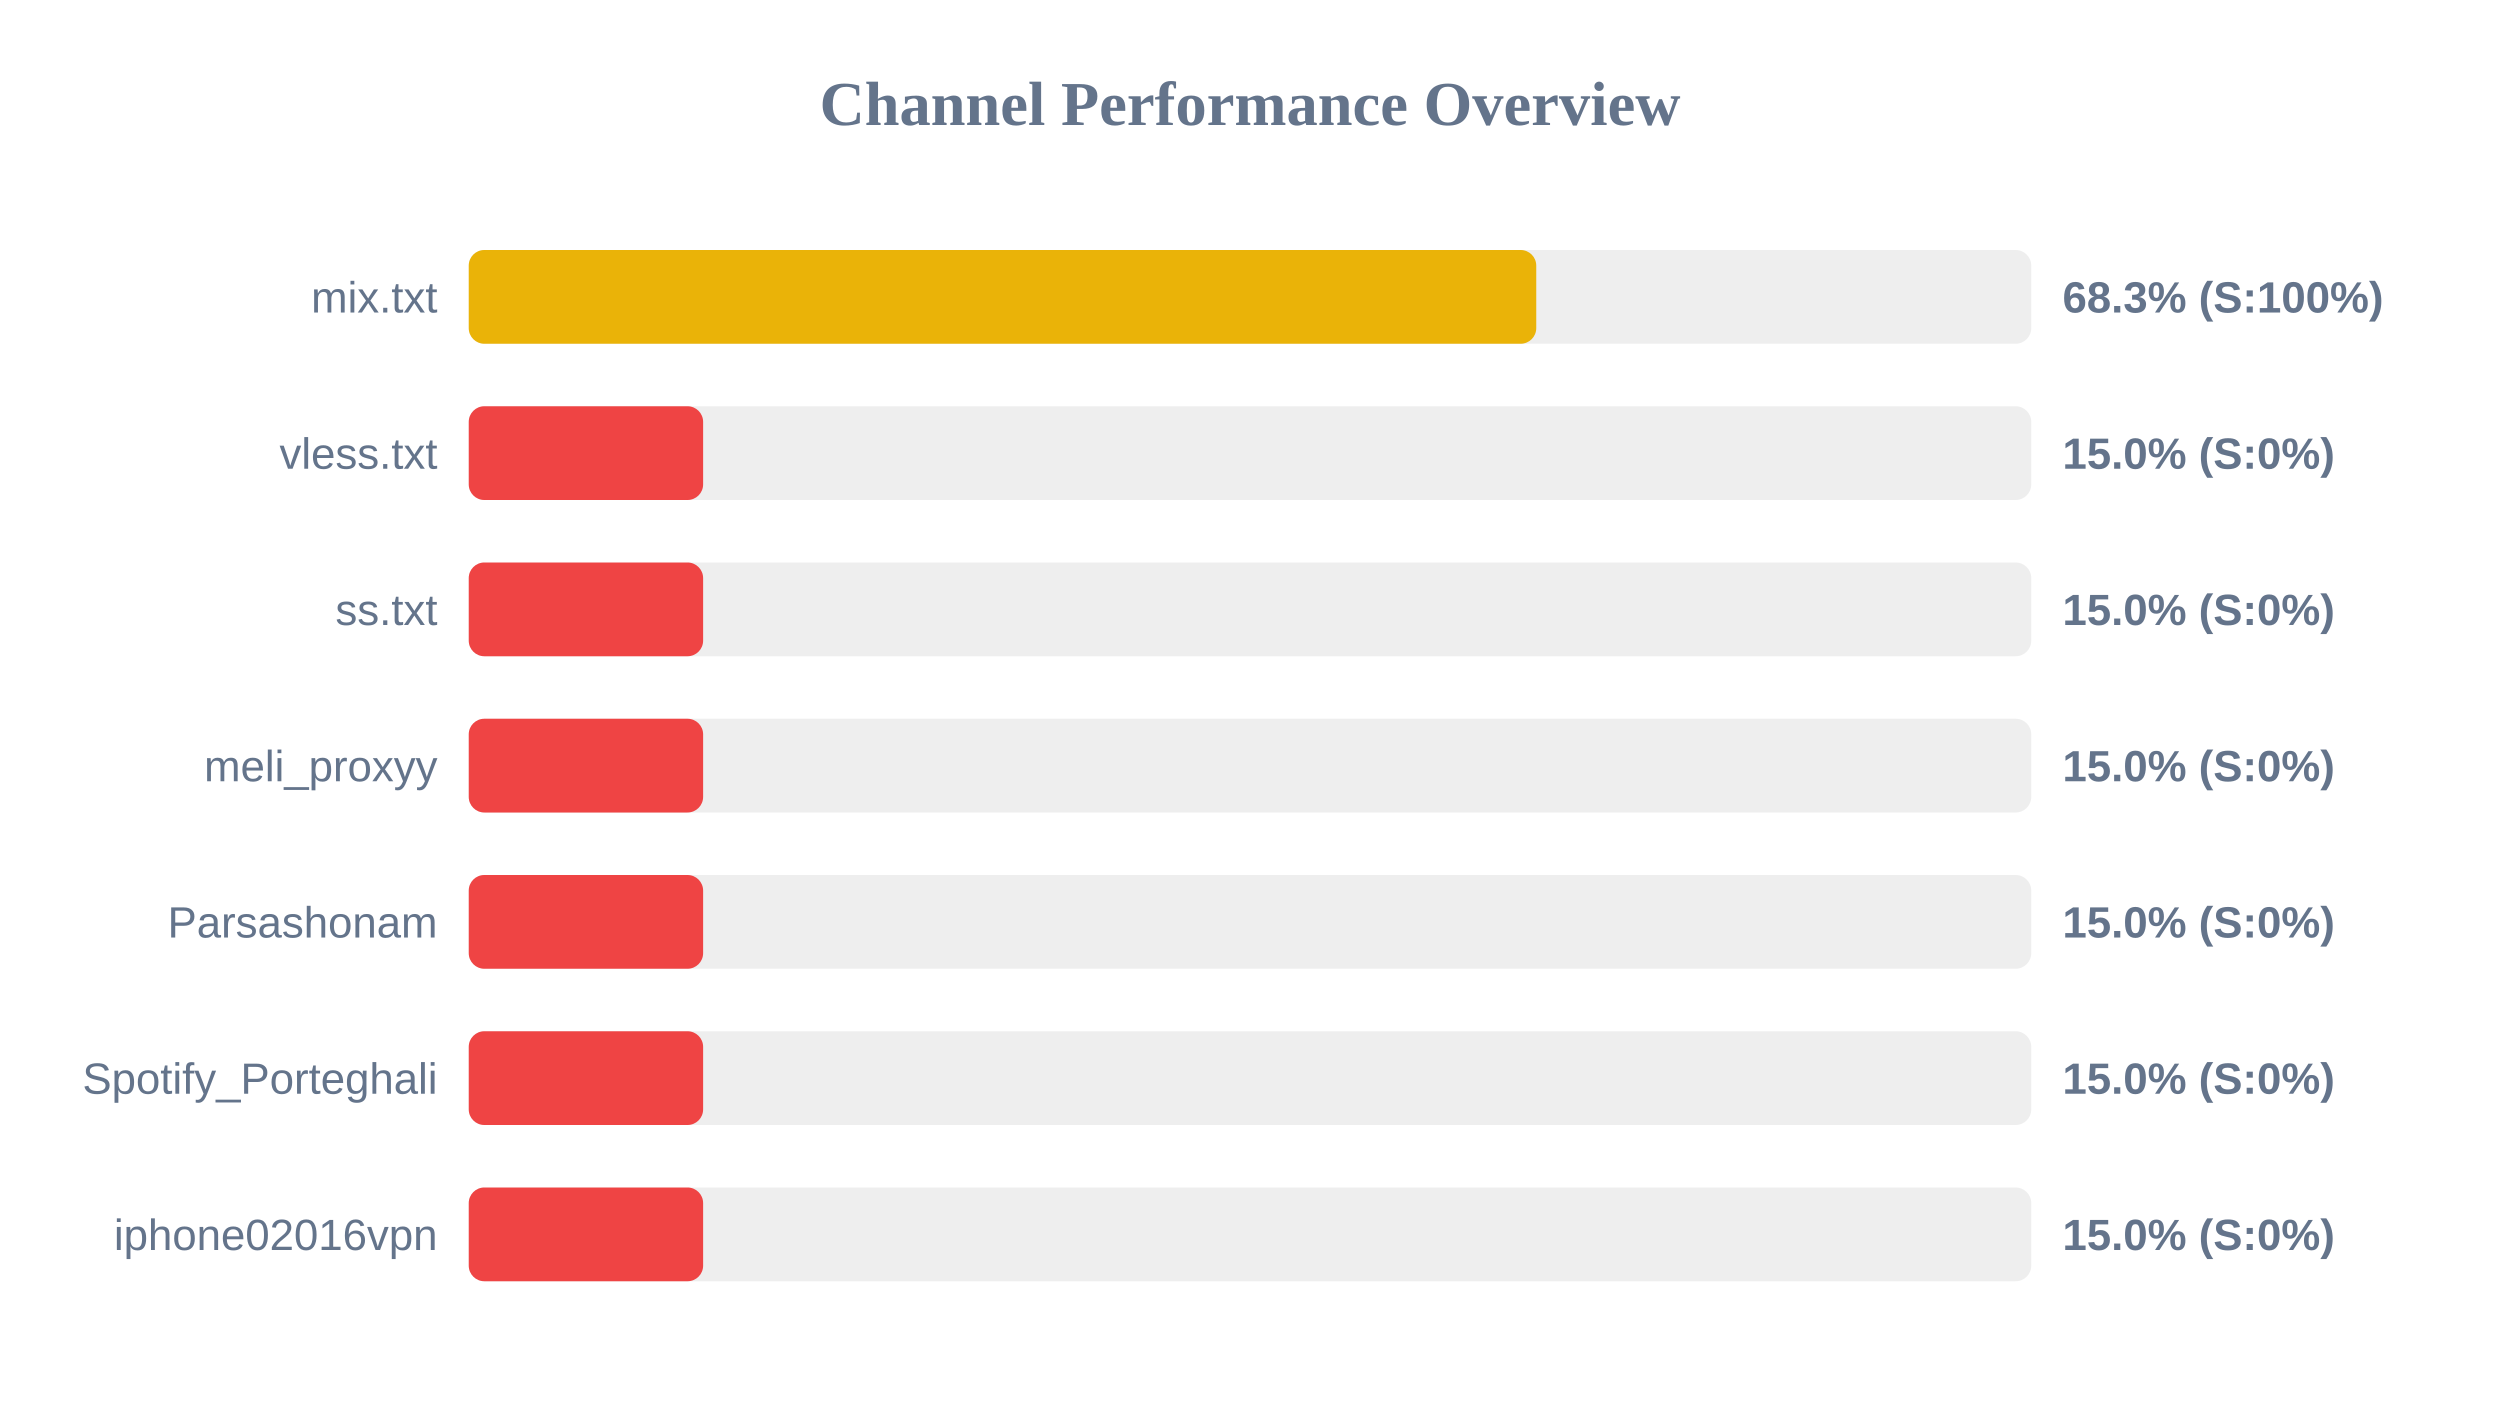
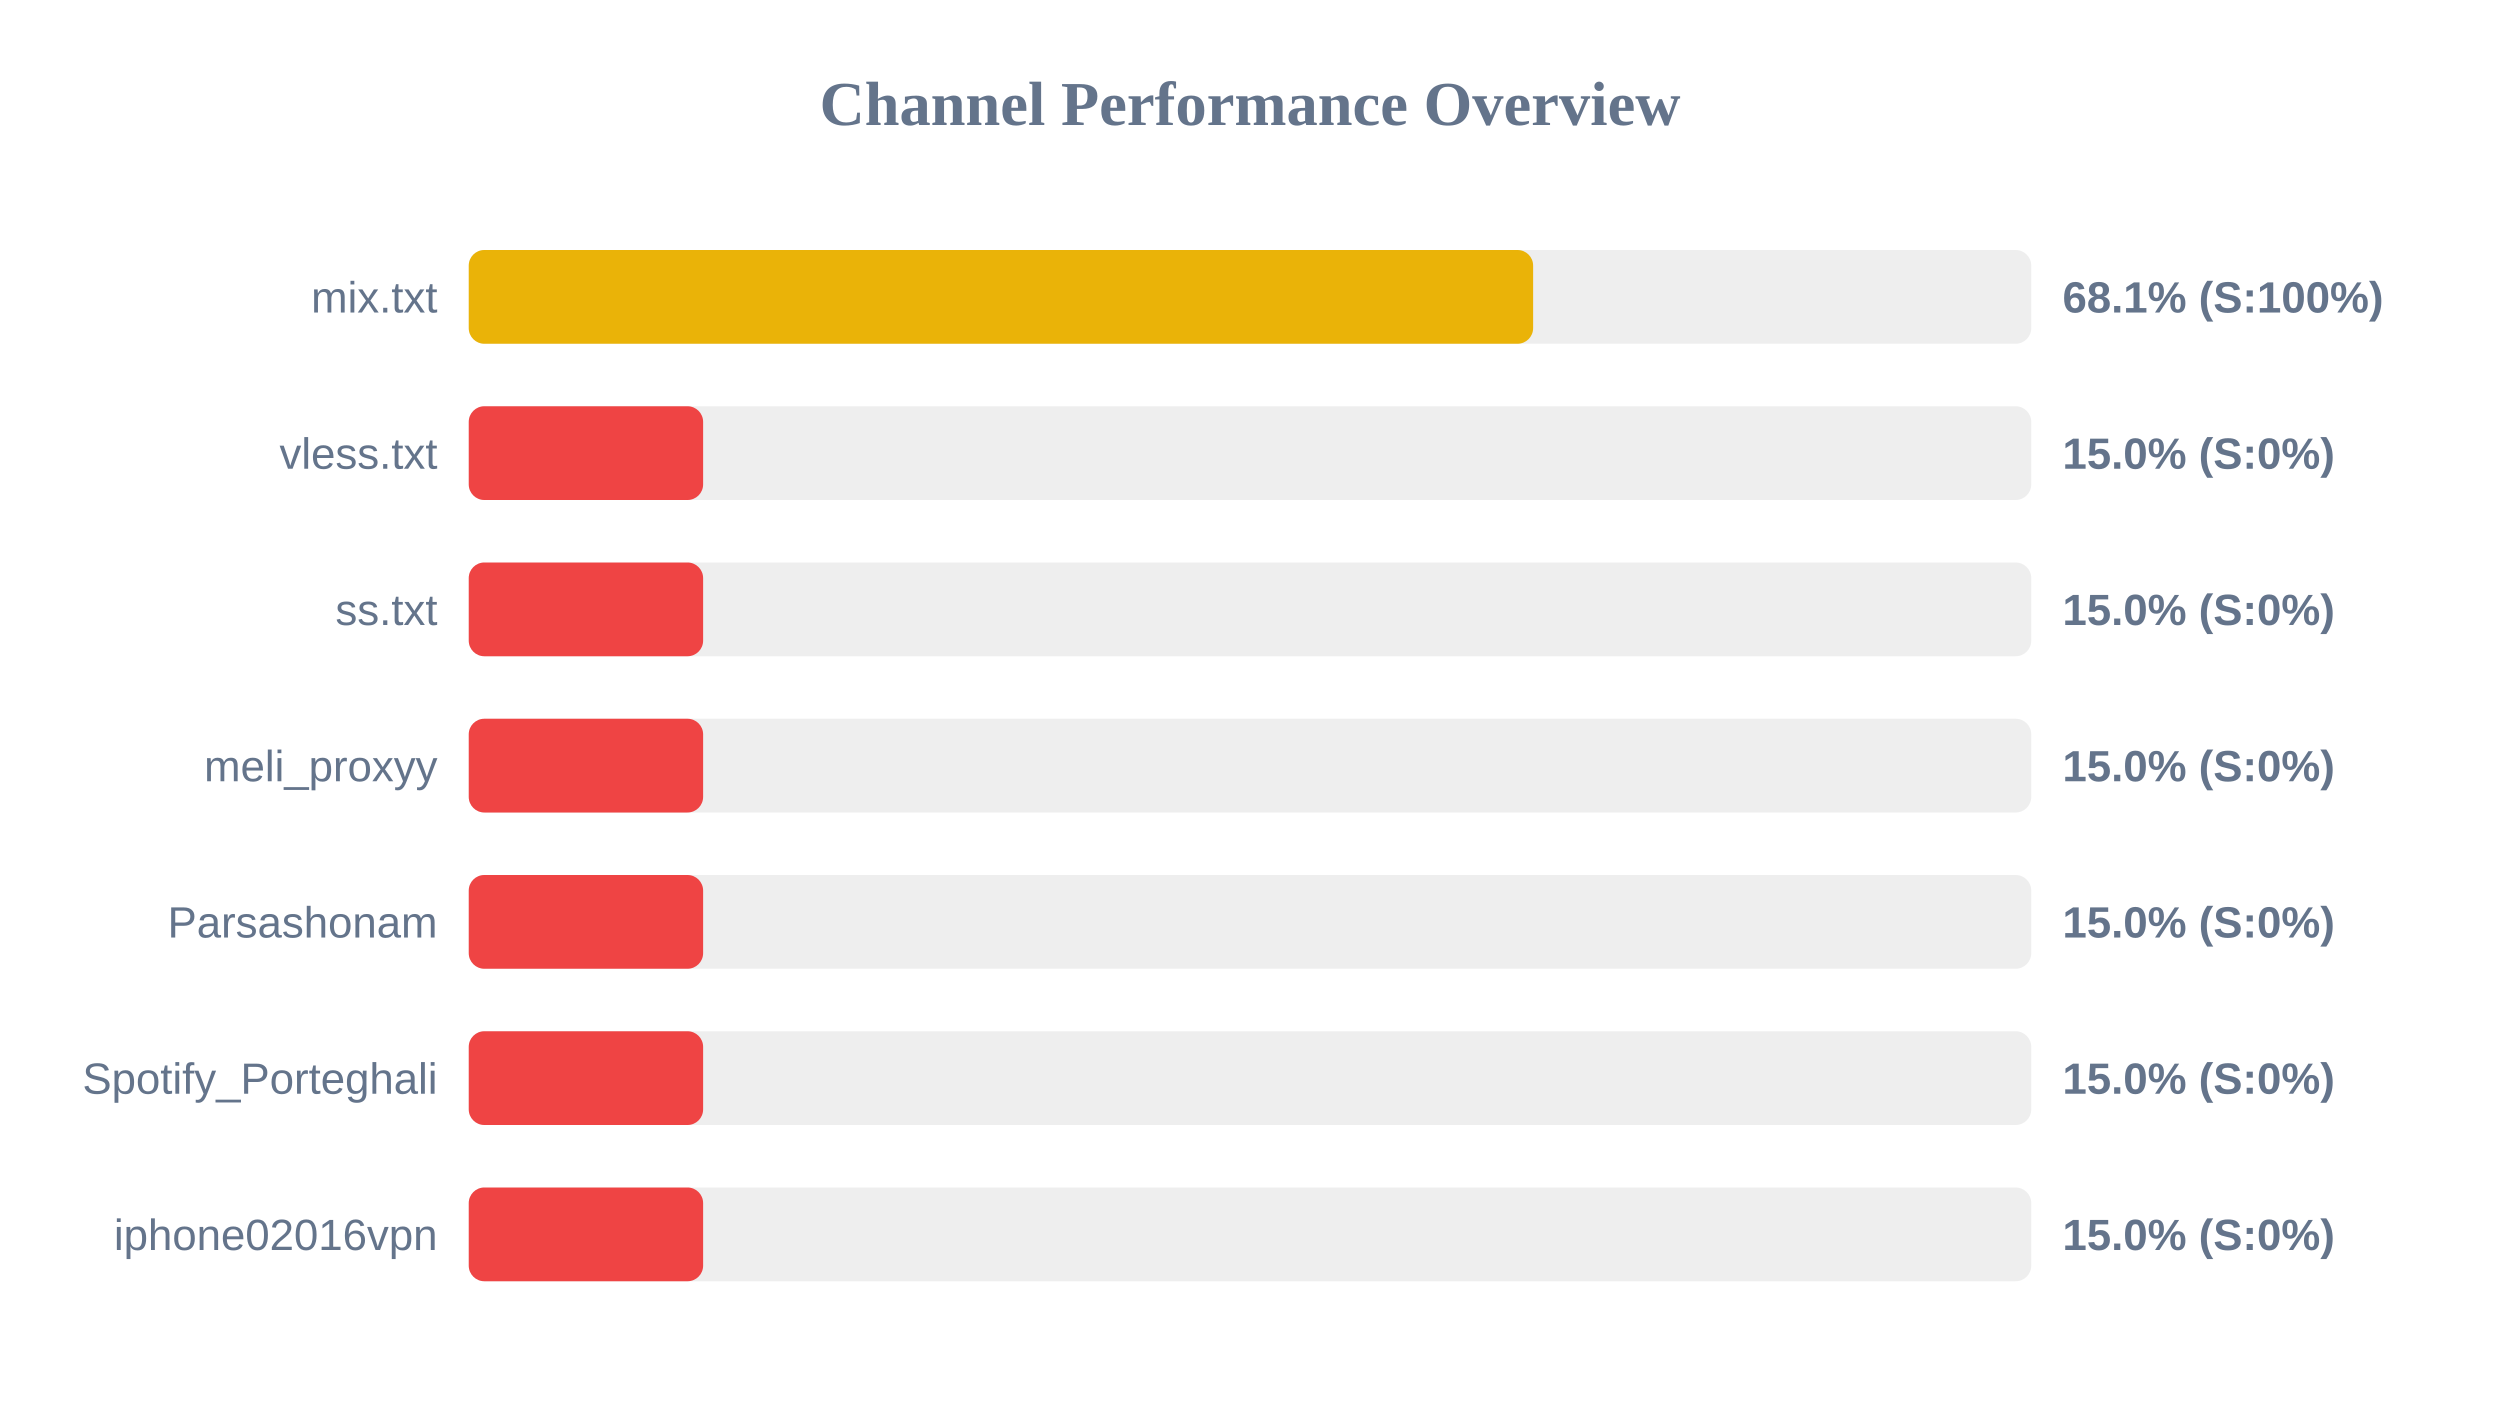
<svg xmlns="http://www.w3.org/2000/svg" width="800" height="450" version="1.1">
  <style>
        .row { font: 14px Arial; fill: #64748b; }
        .score { font: bold 14px Arial; fill: #64748b; }
    </style>
  <text x="400" y="40" text-anchor="middle" font-size="20px" font-weight="bold" fill="#64748b">Channel Performance Overview</text>
  <rect x="150" y="80" width="500" height="30" fill="#eee" rx="5" />
-   <rect x="150" y="80" width="341.6" height="30" fill="#eab308" rx="5" />
+   <rect x="150" y="80" width="340.6" height="30" fill="#eab308" rx="5" />
  <text x="140" y="100" text-anchor="end" class="row">mix.txt</text>
-   <text x="660" y="100" text-anchor="start" class="score">68.3% (S:100%)</text>
+   <text x="660" y="100" text-anchor="start" class="score">68.1% (S:100%)</text>
  <rect x="150" y="130" width="500" height="30" fill="#eee" rx="5" />
  <rect x="150" y="130" width="75.0" height="30" fill="#ef4444" rx="5" />
  <text x="140" y="150" text-anchor="end" class="row">vless.txt</text>
  <text x="660" y="150" text-anchor="start" class="score">15.0% (S:0%)</text>
  <rect x="150" y="180" width="500" height="30" fill="#eee" rx="5" />
  <rect x="150" y="180" width="75.0" height="30" fill="#ef4444" rx="5" />
  <text x="140" y="200" text-anchor="end" class="row">ss.txt</text>
  <text x="660" y="200" text-anchor="start" class="score">15.0% (S:0%)</text>
  <rect x="150" y="230" width="500" height="30" fill="#eee" rx="5" />
  <rect x="150" y="230" width="75.0" height="30" fill="#ef4444" rx="5" />
  <text x="140" y="250" text-anchor="end" class="row">meli_proxyy</text>
  <text x="660" y="250" text-anchor="start" class="score">15.0% (S:0%)</text>
  <rect x="150" y="280" width="500" height="30" fill="#eee" rx="5" />
  <rect x="150" y="280" width="75.0" height="30" fill="#ef4444" rx="5" />
  <text x="140" y="300" text-anchor="end" class="row">Parsashonam</text>
  <text x="660" y="300" text-anchor="start" class="score">15.0% (S:0%)</text>
  <rect x="150" y="330" width="500" height="30" fill="#eee" rx="5" />
  <rect x="150" y="330" width="75.0" height="30" fill="#ef4444" rx="5" />
  <text x="140" y="350" text-anchor="end" class="row">Spotify_Porteghali</text>
  <text x="660" y="350" text-anchor="start" class="score">15.0% (S:0%)</text>
  <rect x="150" y="380" width="500" height="30" fill="#eee" rx="5" />
  <rect x="150" y="380" width="75.0" height="30" fill="#ef4444" rx="5" />
  <text x="140" y="400" text-anchor="end" class="row">iphone02016vpn</text>
  <text x="660" y="400" text-anchor="start" class="score">15.0% (S:0%)</text>
</svg>
